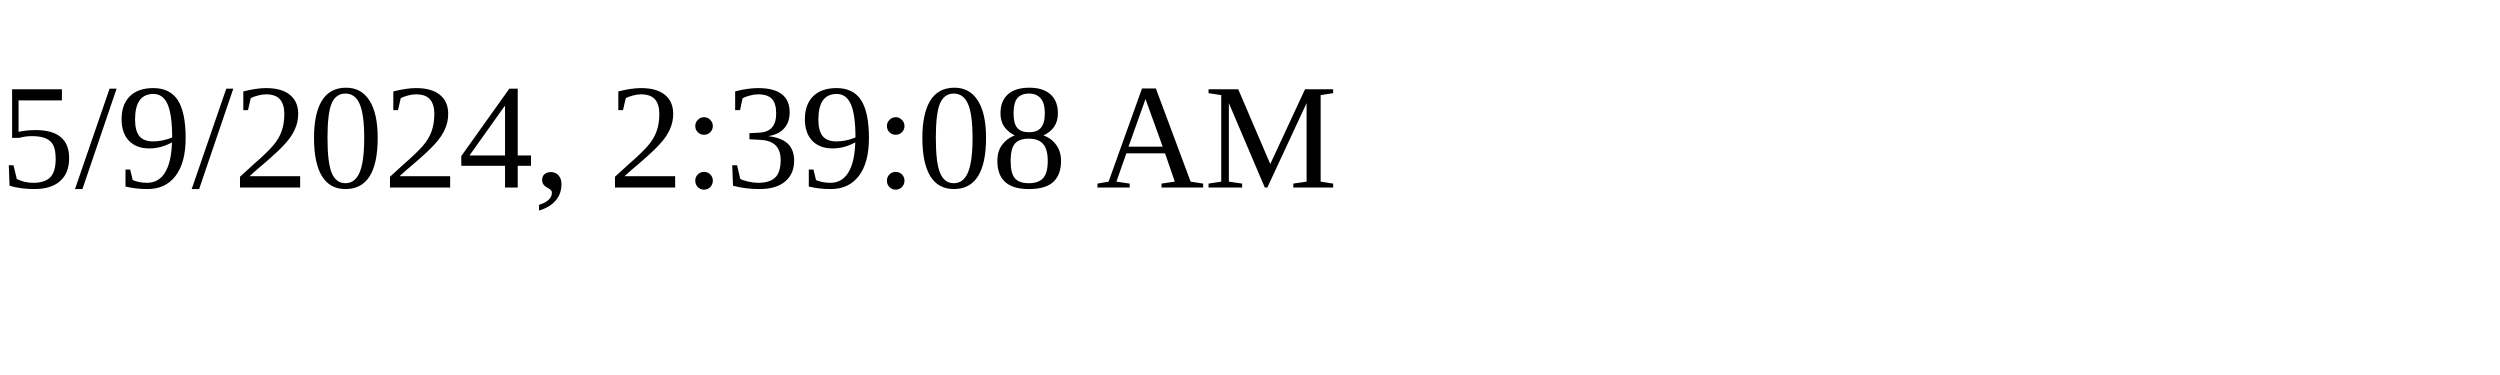
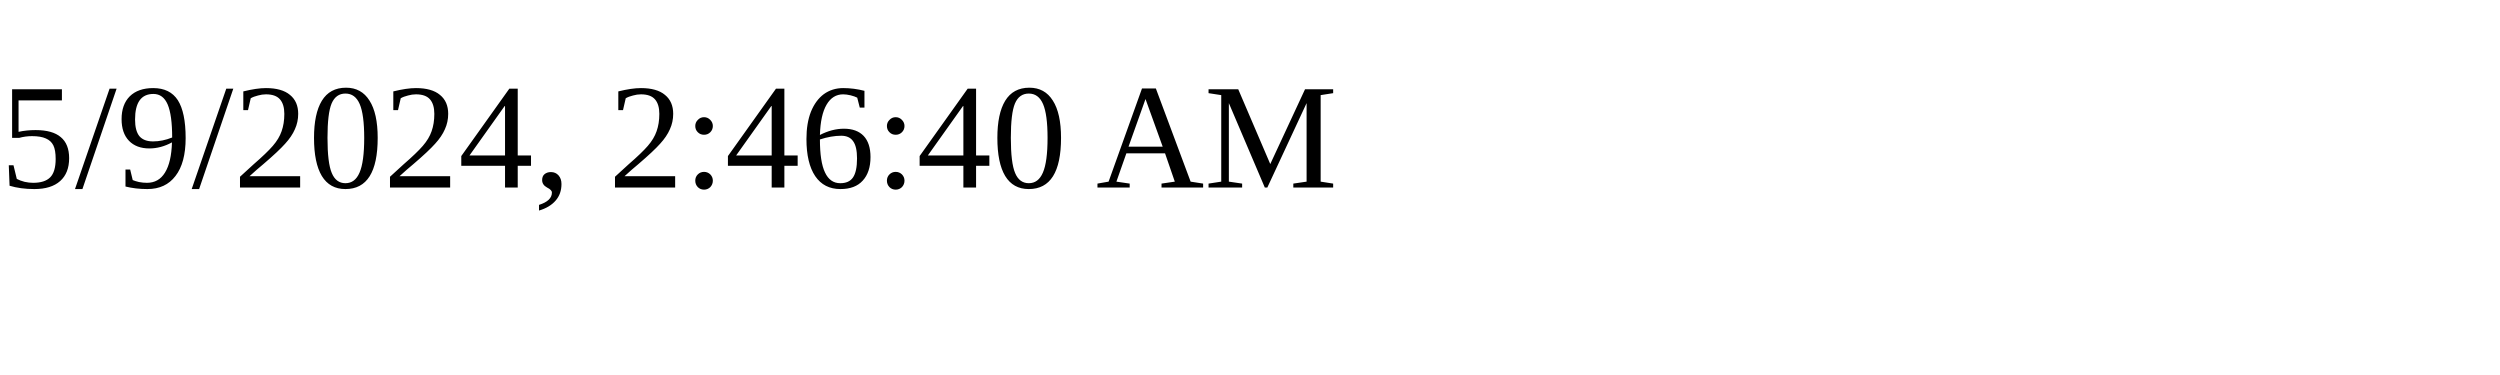
<svg xmlns="http://www.w3.org/2000/svg" height="30" width="200">
-   <text x="0" y="15">5/9/2024, 2:39:08 AM</text>
+   <text x="0" y="15">5/9/2024, 2:46:40 AM</text>
</svg>
